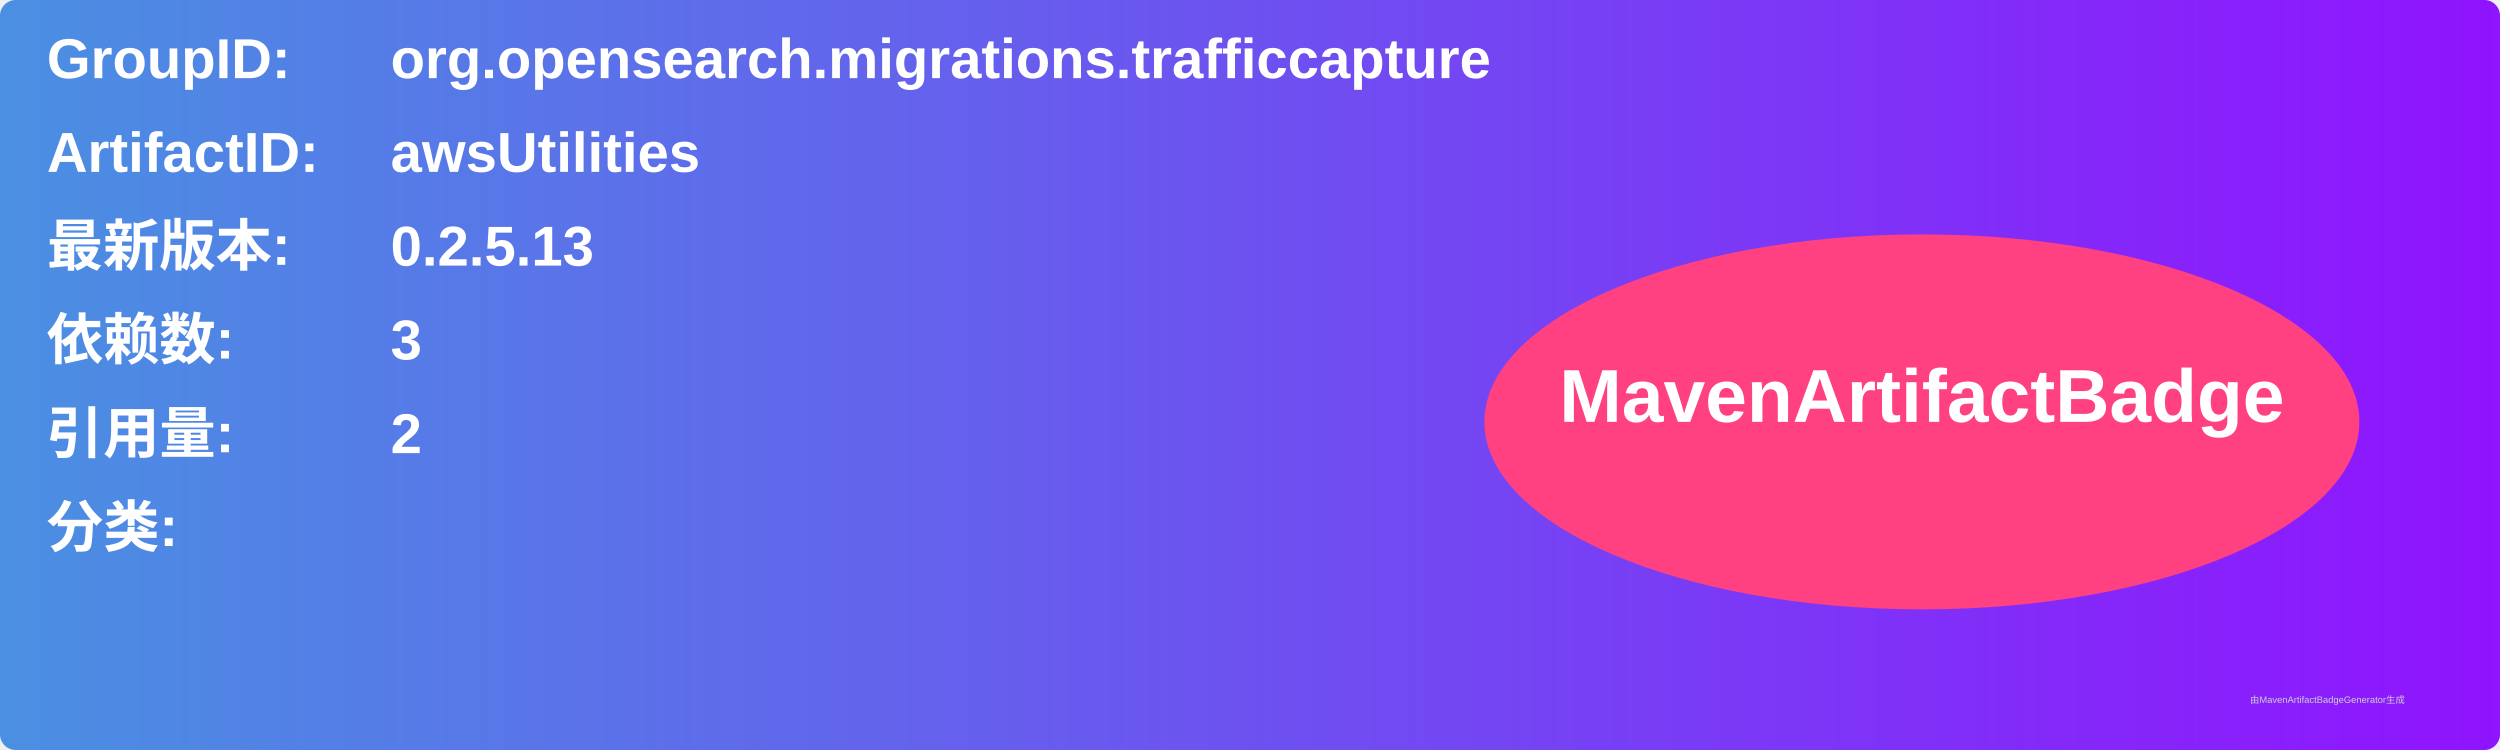
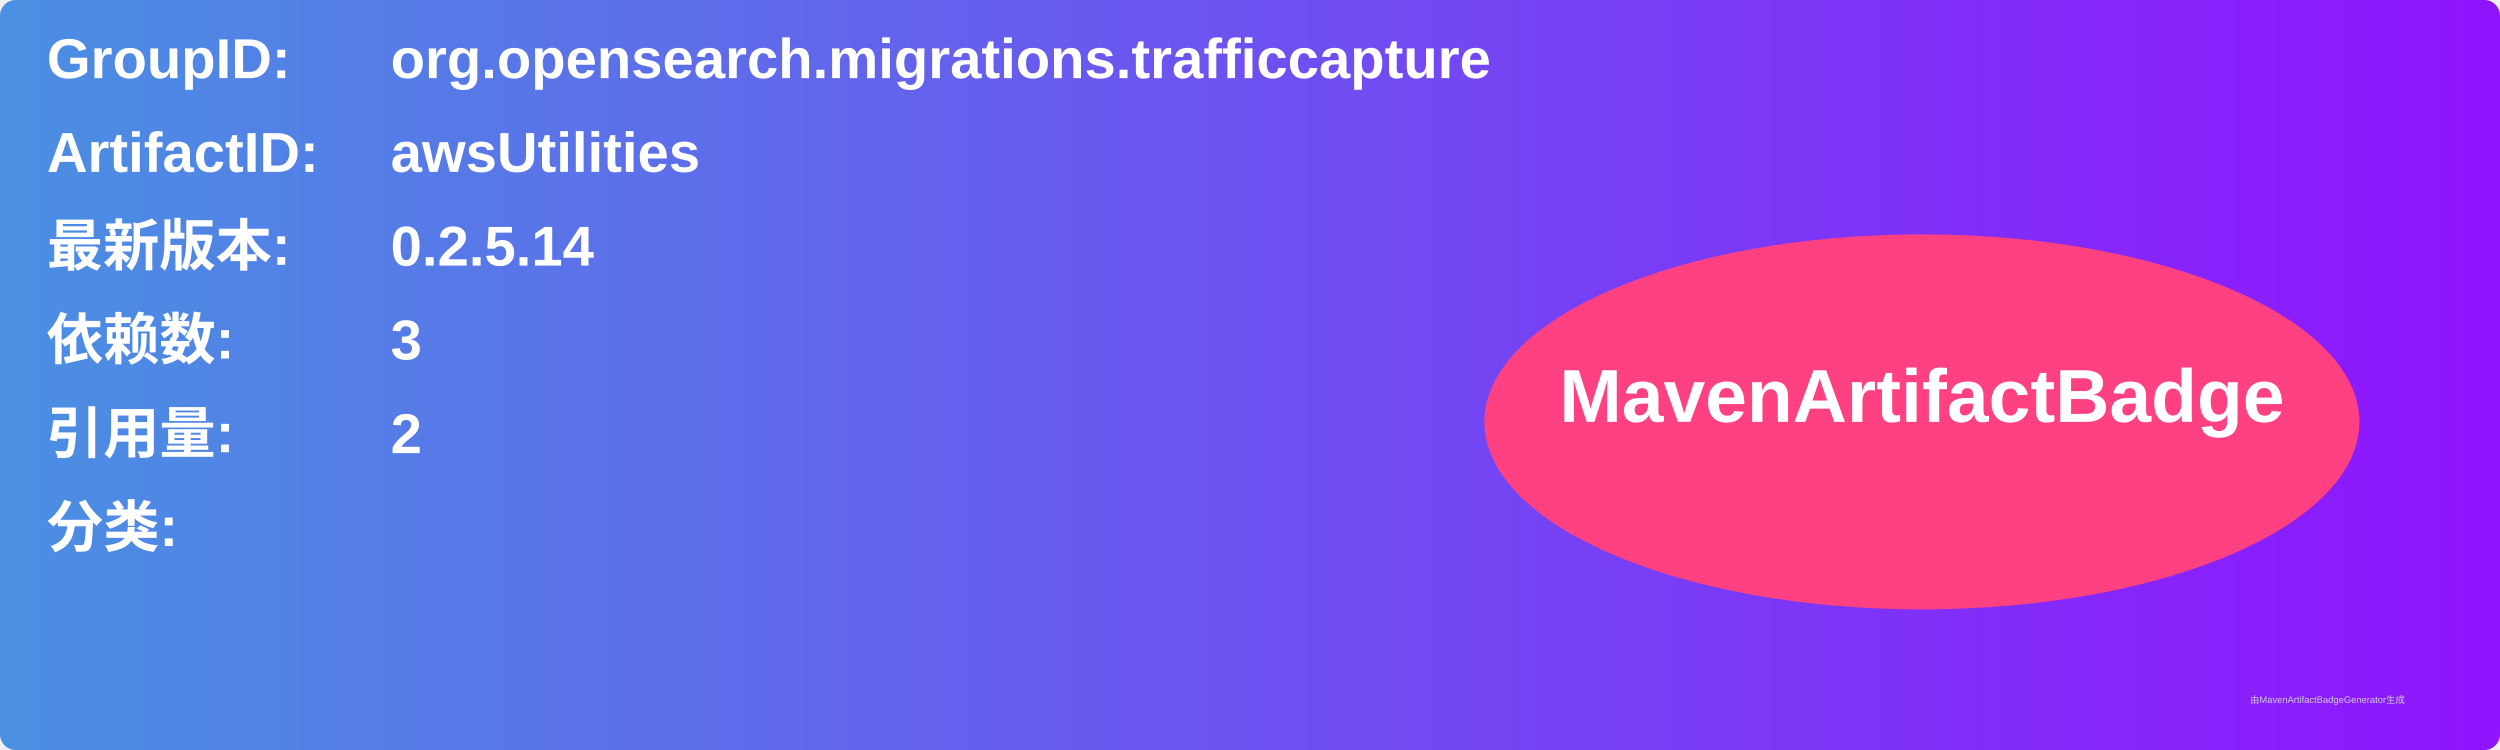
<svg xmlns="http://www.w3.org/2000/svg" width="800" height="240" viewBox="0 0 800 240">
  <linearGradient id="grad" x1="0%" y1="0%" x2="100%" y2="0%">
    <stop offset="0%" stop-color="#4a90e2" />
    <stop offset="100%" stop-color="#9013fe" />
  </linearGradient>
  <rect width="100%" height="100%" rx="5" ry="5" fill="url(#grad)" />
  <g transform="translate(15, 15)">
    <text x="0" y="10" font-family="Arial" font-size="18" fill="white" font-weight="bold" width="260">GroupID:</text>
    <text x="110" y="10" font-family="Arial" font-size="18" fill="white" font-weight="bold" width="460">org.opensearch.migrations.trafficcapture</text>
    <text x="0" y="40" font-family="Arial" font-size="18" fill="white" font-weight="bold" width="260">ArtifactID:</text>
    <text x="110" y="40" font-family="Arial" font-size="18" fill="white" font-weight="bold" width="460">awsUtilities</text>
    <text x="0" y="70" font-family="Arial" font-size="18" fill="white" font-weight="bold">最新版本:</text>
    <text x="110" y="70" font-family="Arial" font-size="18" fill="white" font-weight="bold">
-       <tspan font-weight="bold">0.2.5.13</tspan>
+       <tspan font-weight="bold">0.2.5.14</tspan>
    </text>
    <text x="0" y="100" font-family="Arial" font-size="18" fill="white" font-weight="bold">依赖数: </text>
    <text x="110" y="100" font-family="Arial" font-size="18" fill="white">
      <tspan font-weight="bold">3</tspan>
    </text>
    <text x="0" y="130" font-family="Arial" font-size="18" fill="white" font-weight="bold">引用量: </text>
    <text x="110" y="130" font-family="Arial" font-size="18" fill="white">
      <tspan font-weight="bold">2</tspan>
    </text>
    <text x="0" y="160" font-family="Arial" font-size="18" fill="white" font-weight="bold">分类:</text>
    <text x="10" y="190" font-family="Arial" font-size="10" fill="white">
      <tspan font-weight="bold" />
    </text>
    <ellipse cx="600" cy="120" rx="140" ry="60" fill="#ff4081" />
    <text x="600" y="120" text-anchor="middle" font-family="Arial" font-size="24" fill="white" font-weight="bold">MavenArtifactBadge</text>
  </g>
  <text x="720" y="225" font-family="Arial" font-size="3" fill="#d0d0d0">由MavenArtifactBadgeGenerator生成</text>
</svg>
